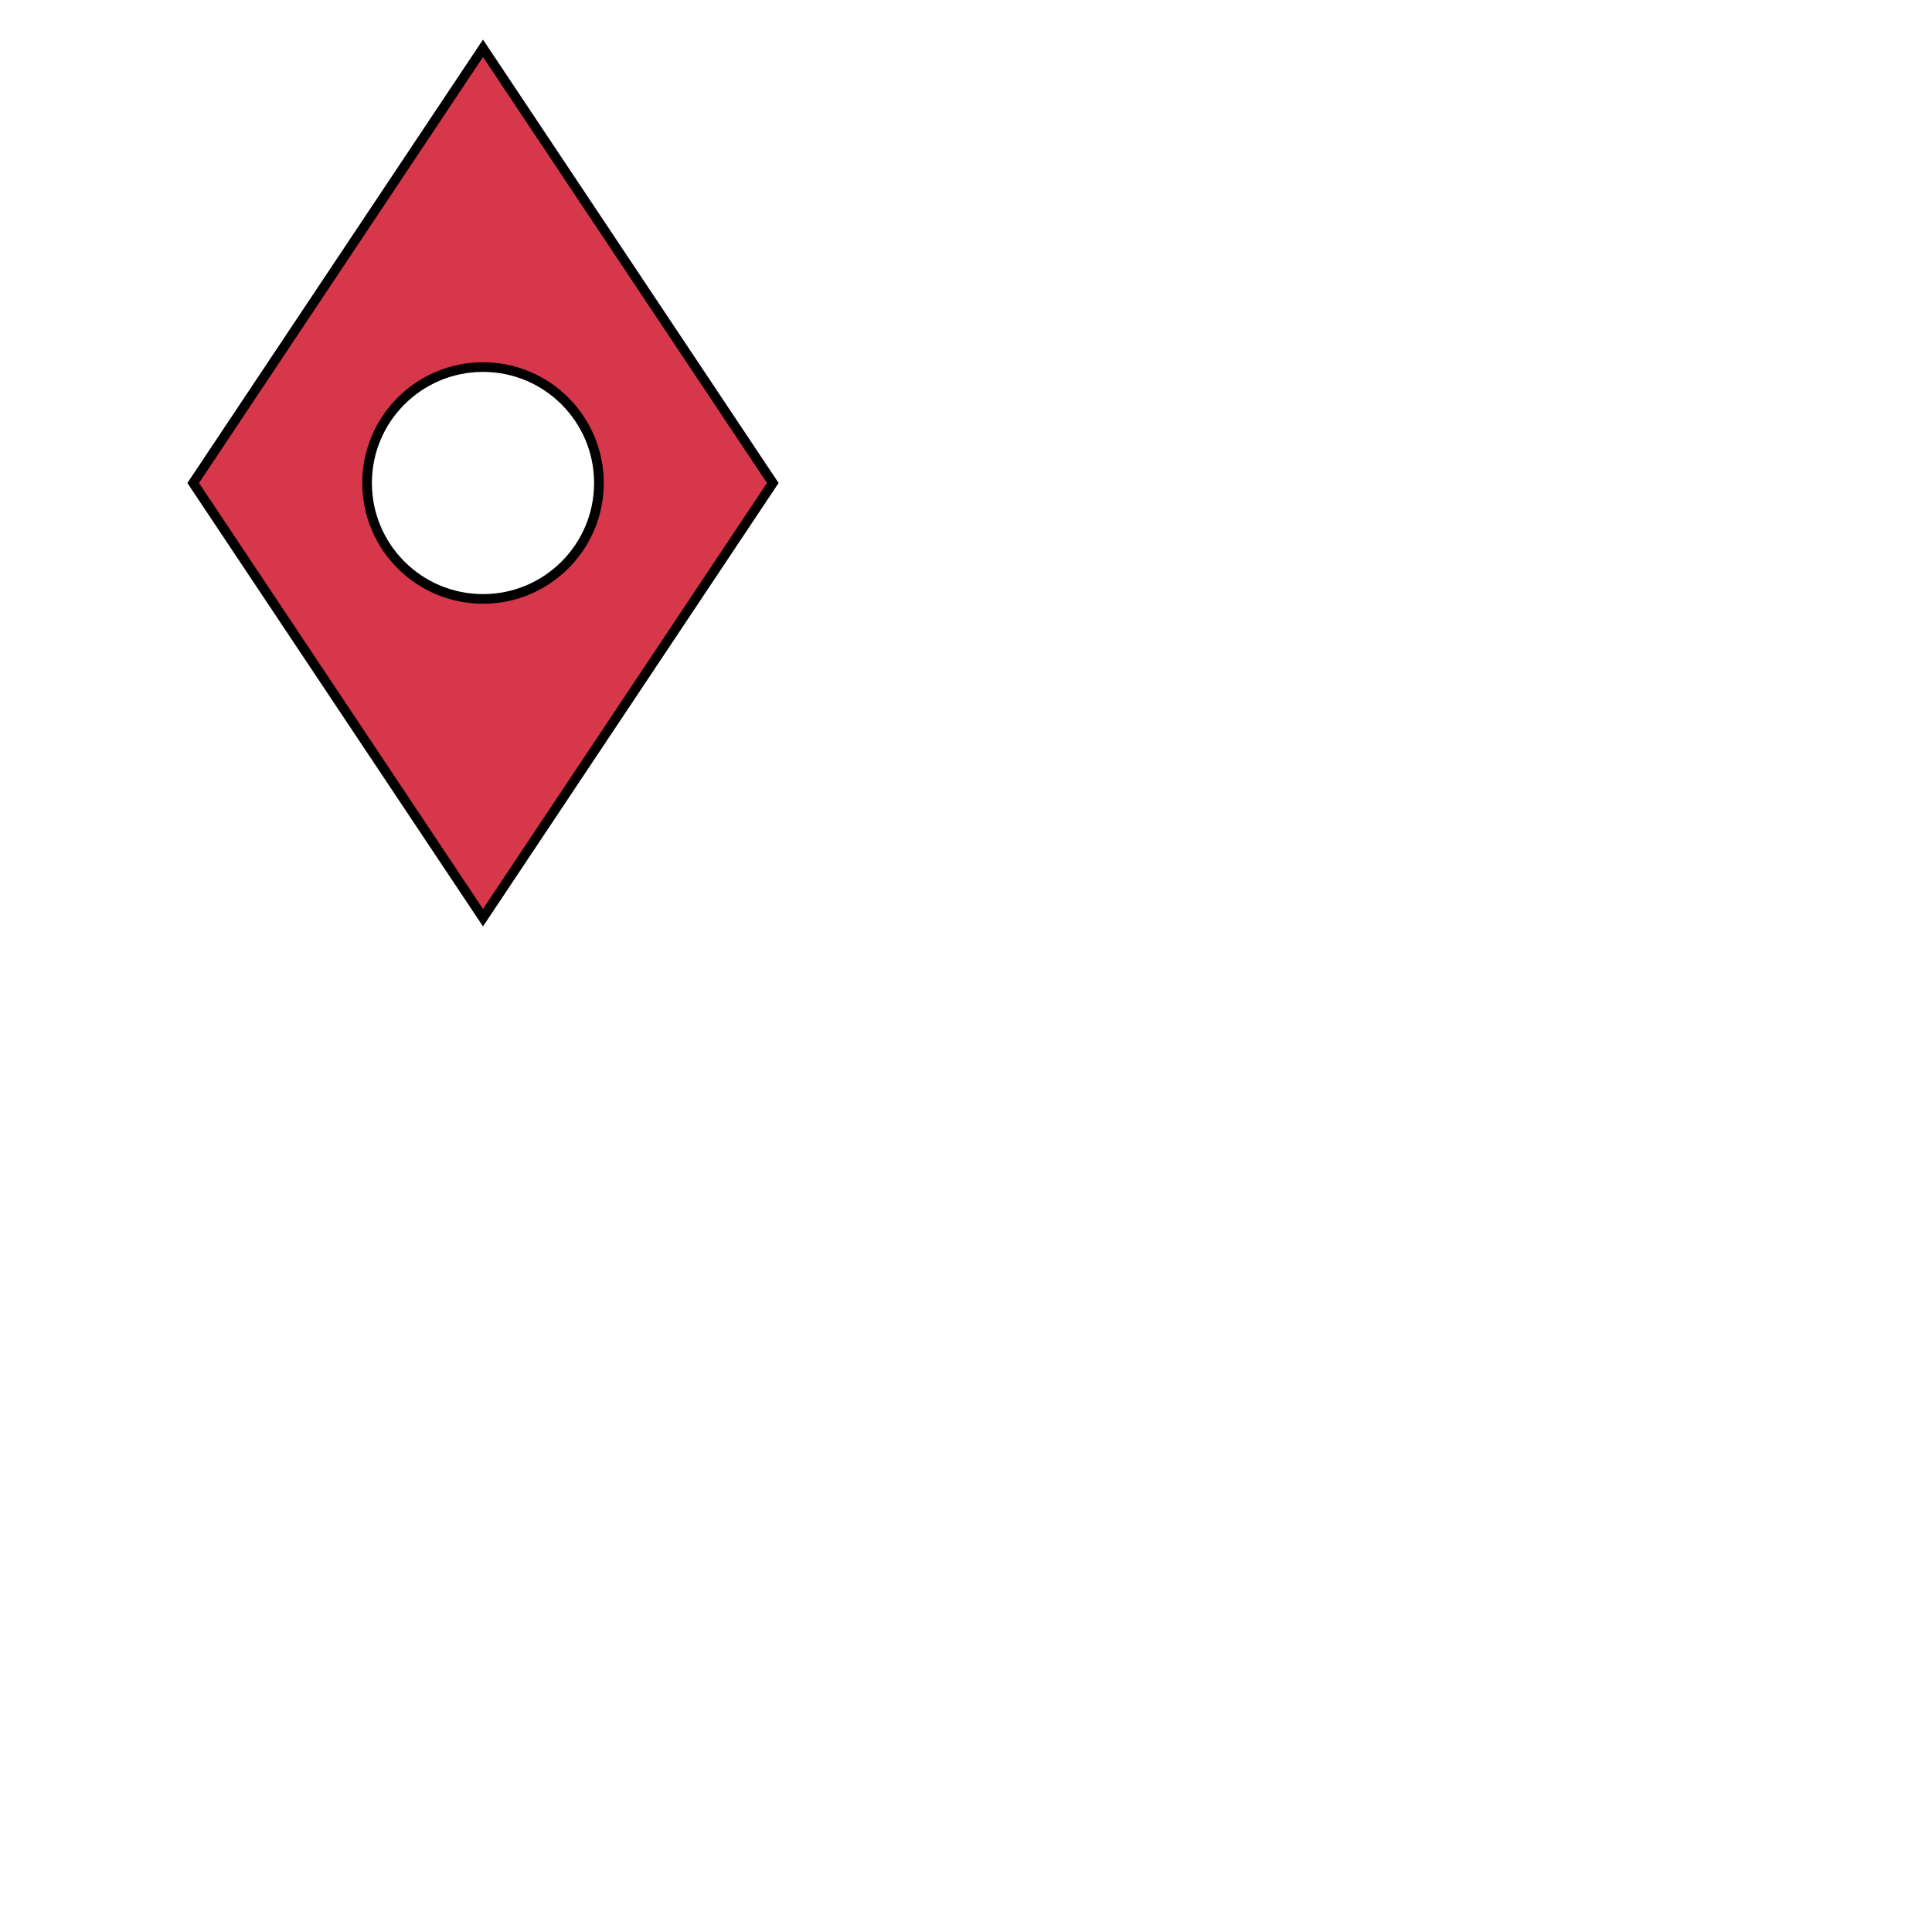
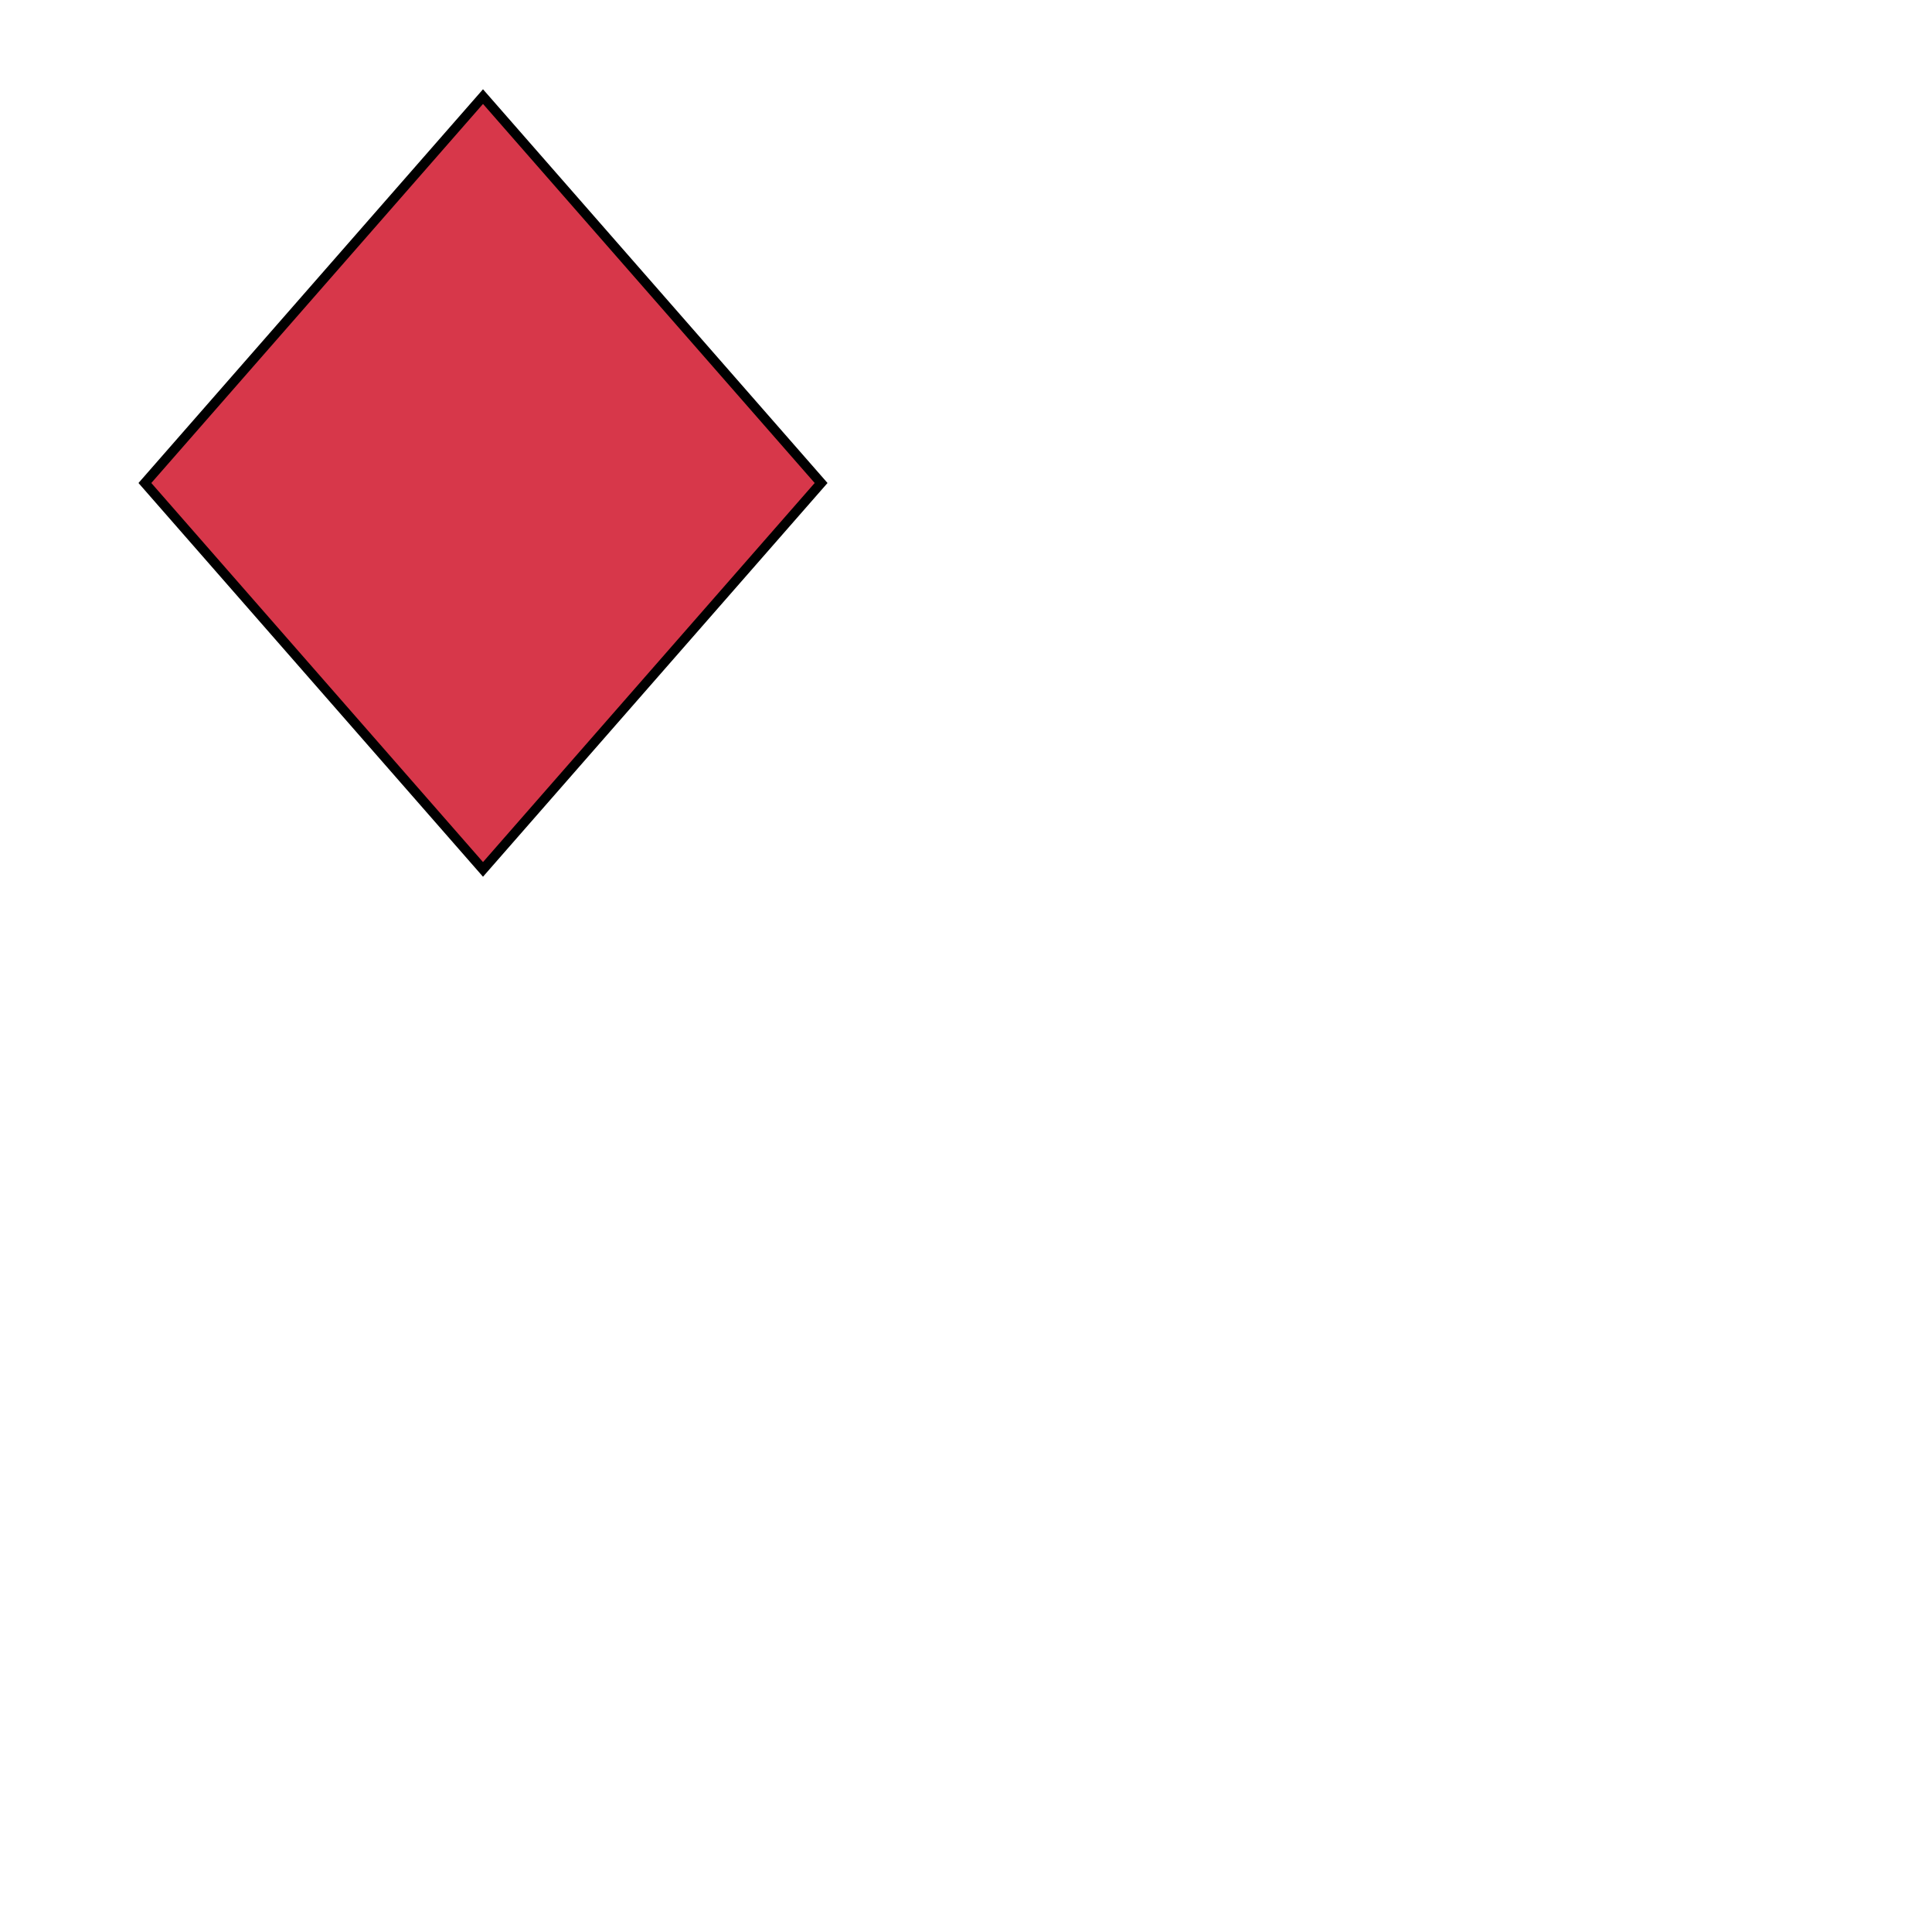
<svg xmlns="http://www.w3.org/2000/svg" fill="#d7374a" stroke="#000" viewBox="50 50 200 200">
-   <g id="rustre">
-     <path d="M100 55l30 45-30 45-30-45zm-12 45a12 12 0 1024 0 12 12 0 10-24 0" />
+   <g id="lozenge">
+     <polygon points="100 60 135 100 100 140 65 100" />
  </g>
</svg>
